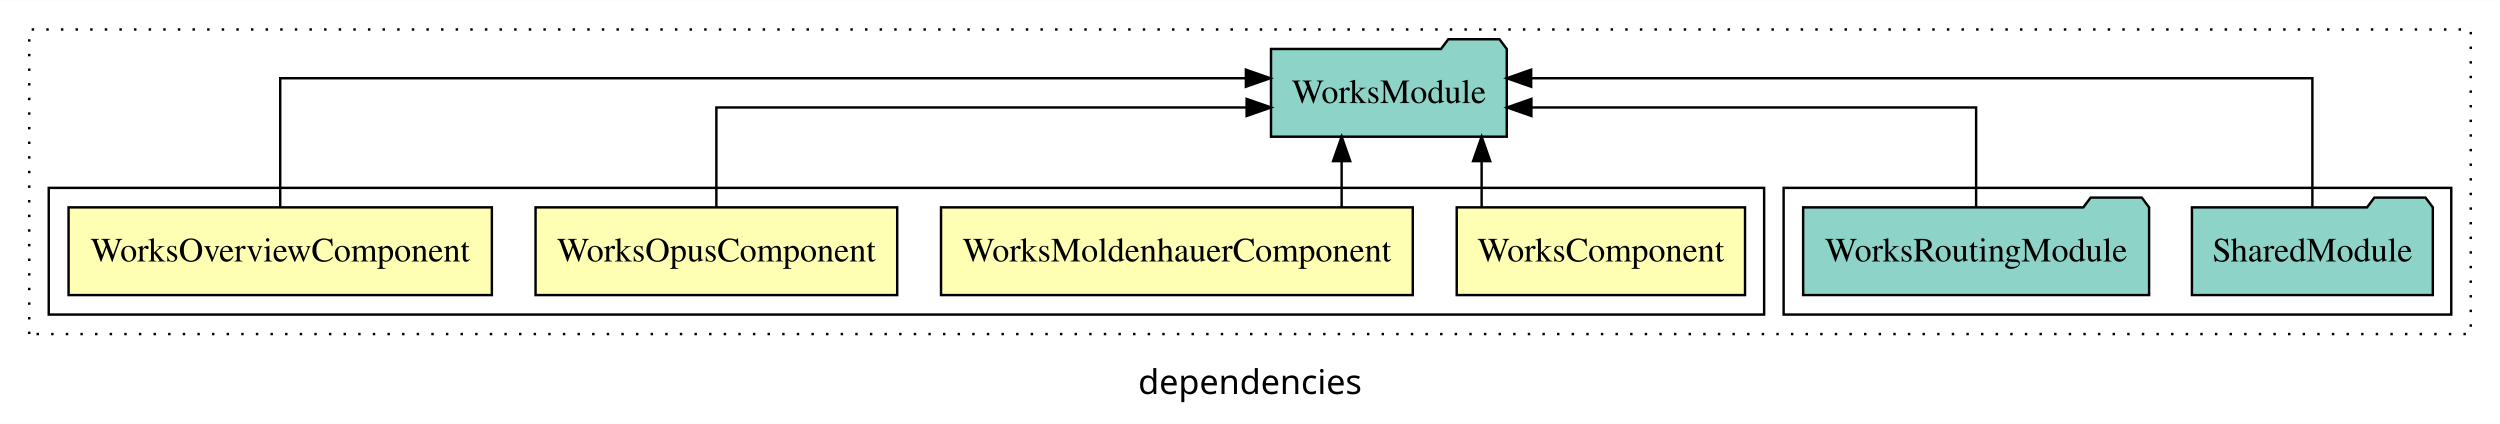
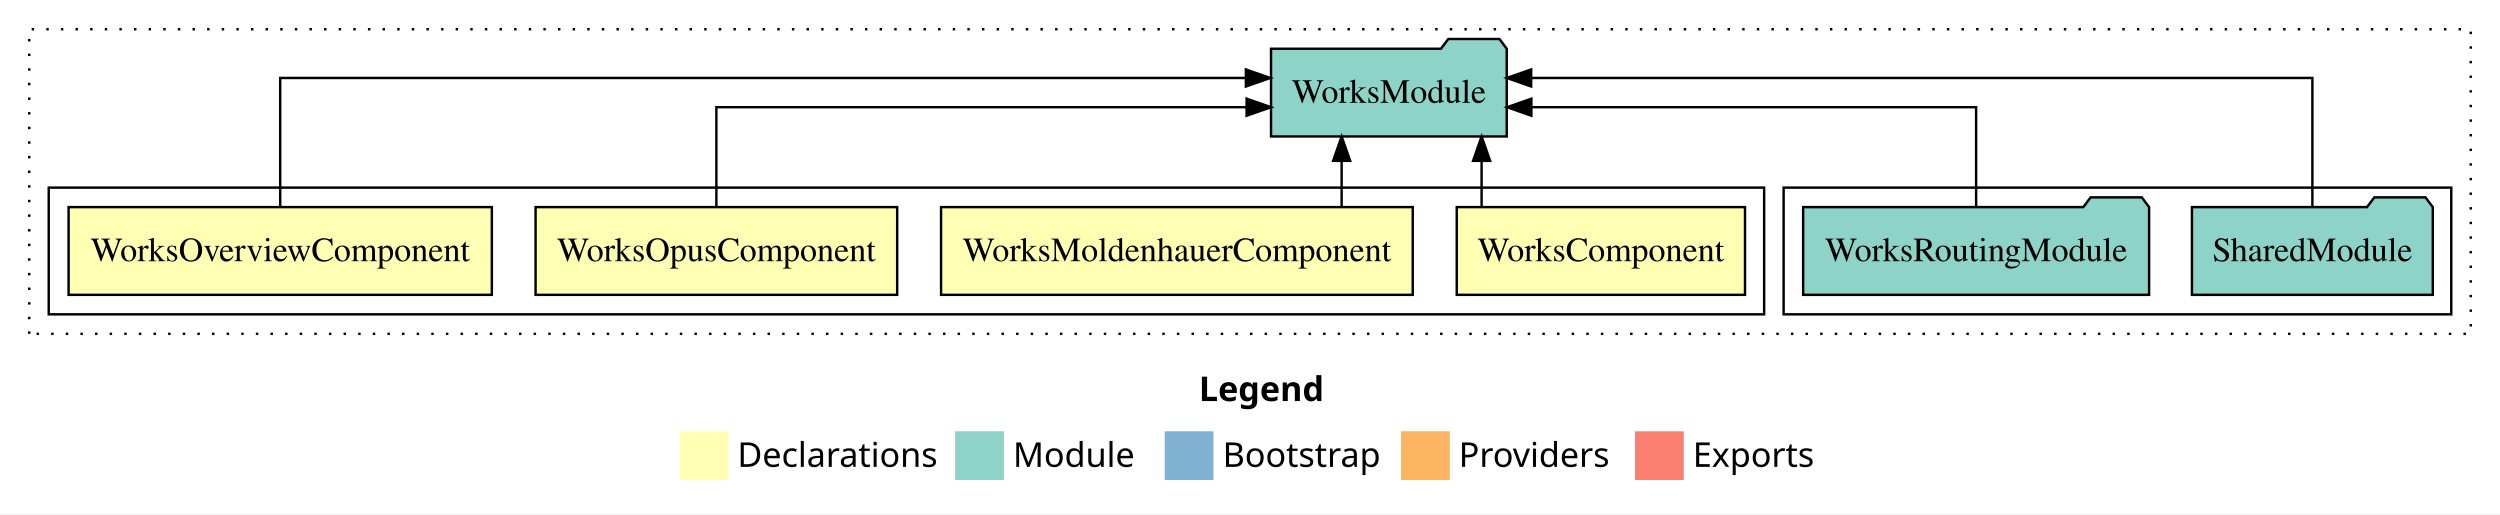
- <svg xmlns="http://www.w3.org/2000/svg" width="1026pt" height="174pt" viewBox="0.00 0.00 1026.00 173.80">
-   <g id="graph0" class="graph" transform="scale(1 1) rotate(0) translate(4 169.8)">
-     <polygon fill="white" stroke="transparent" points="-4,4 -4,-169.8 1022,-169.8 1022,4 -4,4" />
-     <text text-anchor="middle" x="509" y="-8.2" font-family="sans-serif" font-size="14.00">dependencies</text>
+ <svg xmlns="http://www.w3.org/2000/svg" width="1026pt" height="211pt" viewBox="0.00 0.00 1026.00 211.00">
+   <g id="graph0" class="graph" transform="scale(1 1) rotate(0) translate(4 207)">
+     <polygon fill="white" stroke="transparent" points="-4,4 -4,-207 1022,-207 1022,4 -4,4" />
+     <text text-anchor="start" x="488.01" y="-42.4" font-family="Times-12" font-weight="bold" font-size="14.00">Legend</text>
+     <polygon fill="#ffffb3" stroke="transparent" points="275,-10 275,-30 295,-30 295,-10 275,-10" />
+     <text text-anchor="start" x="298.63" y="-15.4" font-family="Times-12" font-size="14.00">  Declarations</text>
+     <polygon fill="#8dd3c7" stroke="transparent" points="388,-10 388,-30 408,-30 408,-10 388,-10" />
+     <text text-anchor="start" x="411.73" y="-15.4" font-family="Times-12" font-size="14.00">  Module</text>
+     <polygon fill="#80b1d3" stroke="transparent" points="474,-10 474,-30 494,-30 494,-10 474,-10" />
+     <text text-anchor="start" x="497.78" y="-15.4" font-family="Times-12" font-size="14.00">  Bootstrap</text>
+     <polygon fill="#fdb462" stroke="transparent" points="571,-10 571,-30 591,-30 591,-10 571,-10" />
+     <text text-anchor="start" x="594.67" y="-15.4" font-family="Times-12" font-size="14.00">  Providers</text>
+     <polygon fill="#fb8072" stroke="transparent" points="667,-10 667,-30 687,-30 687,-10 667,-10" />
+     <text text-anchor="start" x="690.73" y="-15.4" font-family="Times-12" font-size="14.00">  Exports</text>
    <g id="clust1" class="cluster">
-       <polygon fill="none" stroke="black" stroke-dasharray="1,5" points="8,-32.8 8,-157.8 1010,-157.8 1010,-32.8 8,-32.8" />
+       <polygon fill="none" stroke="black" stroke-dasharray="1,5" points="8,-70 8,-195 1010,-195 1010,-70 8,-70" />
    </g>
    <g id="clust7" class="cluster">
-       <polygon fill="none" stroke="black" points="728,-40.8 728,-92.8 1002,-92.8 1002,-40.8 728,-40.8" />
+       <polygon fill="none" stroke="black" points="728,-78 728,-130 1002,-130 1002,-78 728,-78" />
    </g>
    <g id="clust2" class="cluster">
-       <polygon fill="none" stroke="black" points="16,-40.8 16,-92.8 720,-92.8 720,-40.8 16,-40.8" />
+       <polygon fill="none" stroke="black" points="16,-78 16,-130 720,-130 720,-78 16,-78" />
    </g>
    <g id="node1" class="node">
-       <polygon fill="#ffffb3" stroke="black" points="712.16,-84.8 593.84,-84.8 593.84,-48.8 712.16,-48.8 712.16,-84.8" />
-       <text text-anchor="middle" x="653" y="-62.6" font-family="Times,serif" font-size="14.00">WorksComponent</text>
+       <polygon fill="#ffffb3" stroke="black" points="712.15,-122 593.85,-122 593.85,-86 712.15,-86 712.15,-122" />
+       <text text-anchor="middle" x="653" y="-99.8" font-family="Times,serif" font-size="14.00">WorksComponent</text>
    </g>
    <g id="node5" class="node">
-       <polygon fill="#8dd3c7" stroke="black" points="614.38,-149.8 611.38,-153.8 590.38,-153.8 587.38,-149.8 517.62,-149.8 517.62,-113.8 614.38,-113.8 614.38,-149.8" />
-       <text text-anchor="middle" x="566" y="-127.6" font-family="Times,serif" font-size="14.00">WorksModule</text>
+       <polygon fill="#8dd3c7" stroke="black" points="614.37,-187 611.37,-191 590.37,-191 587.37,-187 517.63,-187 517.63,-151 614.37,-151 614.37,-187" />
+       <text text-anchor="middle" x="566" y="-164.8" font-family="Times,serif" font-size="14.00">WorksModule</text>
    </g>
    <g id="edge1" class="edge">
-       <path fill="none" stroke="black" d="M604.06,-84.91C604.06,-84.91 604.06,-103.79 604.06,-103.79" />
-       <polygon fill="black" stroke="black" points="600.56,-103.79 604.06,-113.79 607.56,-103.79 600.56,-103.79" />
+       <path fill="none" stroke="black" d="M604.05,-122.11C604.05,-122.11 604.05,-140.99 604.05,-140.99" />
+       <polygon fill="black" stroke="black" points="600.55,-140.99 604.05,-150.99 607.55,-140.99 600.55,-140.99" />
    </g>
    <g id="node2" class="node">
-       <polygon fill="#ffffb3" stroke="black" points="575.8,-84.8 382.2,-84.8 382.2,-48.8 575.8,-48.8 575.8,-84.8" />
-       <text text-anchor="middle" x="479" y="-62.6" font-family="Times,serif" font-size="14.00">WorksMoldenhauerComponent</text>
+       <polygon fill="#ffffb3" stroke="black" points="575.79,-122 382.21,-122 382.21,-86 575.79,-86 575.79,-122" />
+       <text text-anchor="middle" x="479" y="-99.8" font-family="Times,serif" font-size="14.00">WorksMoldenhauerComponent</text>
    </g>
    <g id="edge2" class="edge">
-       <path fill="none" stroke="black" d="M546.61,-84.91C546.61,-84.91 546.61,-103.79 546.61,-103.79" />
-       <polygon fill="black" stroke="black" points="543.11,-103.79 546.61,-113.79 550.11,-103.79 543.11,-103.79" />
+       <path fill="none" stroke="black" d="M546.61,-122.11C546.61,-122.11 546.61,-140.99 546.61,-140.99" />
+       <polygon fill="black" stroke="black" points="543.11,-140.99 546.61,-150.99 550.11,-140.99 543.11,-140.99" />
    </g>
    <g id="node3" class="node">
-       <polygon fill="#ffffb3" stroke="black" points="364.21,-84.8 215.79,-84.8 215.79,-48.8 364.21,-48.8 364.21,-84.8" />
-       <text text-anchor="middle" x="290" y="-62.6" font-family="Times,serif" font-size="14.00">WorksOpusComponent</text>
+       <polygon fill="#ffffb3" stroke="black" points="364.2,-122 215.8,-122 215.8,-86 364.2,-86 364.2,-122" />
+       <text text-anchor="middle" x="290" y="-99.8" font-family="Times,serif" font-size="14.00">WorksOpusComponent</text>
    </g>
    <g id="edge3" class="edge">
-       <path fill="none" stroke="black" d="M290,-84.82C290,-102.17 290,-125.8 290,-125.8 290,-125.8 507.61,-125.8 507.61,-125.8" />
-       <polygon fill="black" stroke="black" points="507.61,-129.3 517.61,-125.8 507.61,-122.3 507.61,-129.3" />
+       <path fill="none" stroke="black" d="M290,-122.02C290,-139.37 290,-163 290,-163 290,-163 507.61,-163 507.61,-163" />
+       <polygon fill="black" stroke="black" points="507.61,-166.5 517.61,-163 507.61,-159.5 507.61,-166.5" />
    </g>
    <g id="node4" class="node">
-       <polygon fill="#ffffb3" stroke="black" points="197.86,-84.8 24.14,-84.8 24.14,-48.8 197.86,-48.8 197.86,-84.8" />
-       <text text-anchor="middle" x="111" y="-62.6" font-family="Times,serif" font-size="14.00">WorksOverviewComponent</text>
+       <polygon fill="#ffffb3" stroke="black" points="197.85,-122 24.15,-122 24.15,-86 197.85,-86 197.85,-122" />
+       <text text-anchor="middle" x="111" y="-99.8" font-family="Times,serif" font-size="14.00">WorksOverviewComponent</text>
    </g>
    <g id="edge4" class="edge">
-       <path fill="none" stroke="black" d="M111,-85.08C111,-106.12 111,-137.8 111,-137.8 111,-137.8 507.31,-137.8 507.31,-137.8" />
-       <polygon fill="black" stroke="black" points="507.31,-141.3 517.31,-137.8 507.31,-134.3 507.31,-141.3" />
+       <path fill="none" stroke="black" d="M111,-122.28C111,-143.32 111,-175 111,-175 111,-175 507.31,-175 507.31,-175" />
+       <polygon fill="black" stroke="black" points="507.31,-178.5 517.31,-175 507.31,-171.5 507.31,-178.5" />
    </g>
    <g id="node6" class="node">
-       <polygon fill="#8dd3c7" stroke="black" points="994.43,-84.8 991.43,-88.8 970.43,-88.8 967.43,-84.8 895.57,-84.8 895.57,-48.8 994.43,-48.8 994.43,-84.8" />
-       <text text-anchor="middle" x="945" y="-62.6" font-family="Times,serif" font-size="14.00">SharedModule</text>
+       <polygon fill="#8dd3c7" stroke="black" points="994.42,-122 991.42,-126 970.42,-126 967.42,-122 895.58,-122 895.58,-86 994.42,-86 994.42,-122" />
+       <text text-anchor="middle" x="945" y="-99.8" font-family="Times,serif" font-size="14.00">SharedModule</text>
    </g>
    <g id="edge5" class="edge">
-       <path fill="none" stroke="black" d="M945,-85.08C945,-106.12 945,-137.8 945,-137.8 945,-137.8 624.39,-137.8 624.39,-137.8" />
-       <polygon fill="black" stroke="black" points="624.39,-134.3 614.39,-137.8 624.39,-141.3 624.39,-134.3" />
+       <path fill="none" stroke="black" d="M945,-122.28C945,-143.32 945,-175 945,-175 945,-175 624.39,-175 624.39,-175" />
+       <polygon fill="black" stroke="black" points="624.39,-171.5 614.39,-175 624.39,-178.5 624.39,-171.5" />
    </g>
    <g id="node7" class="node">
-       <polygon fill="#8dd3c7" stroke="black" points="877.99,-84.8 874.99,-88.8 853.99,-88.8 850.99,-84.8 736.01,-84.8 736.01,-48.8 877.99,-48.8 877.99,-84.8" />
-       <text text-anchor="middle" x="807" y="-62.6" font-family="Times,serif" font-size="14.00">WorksRoutingModule</text>
+       <polygon fill="#8dd3c7" stroke="black" points="877.99,-122 874.99,-126 853.99,-126 850.99,-122 736.01,-122 736.01,-86 877.99,-86 877.99,-122" />
+       <text text-anchor="middle" x="807" y="-99.8" font-family="Times,serif" font-size="14.00">WorksRoutingModule</text>
    </g>
    <g id="edge6" class="edge">
-       <path fill="none" stroke="black" d="M807,-84.82C807,-102.17 807,-125.8 807,-125.8 807,-125.8 624.48,-125.8 624.48,-125.8" />
-       <polygon fill="black" stroke="black" points="624.48,-122.3 614.48,-125.8 624.48,-129.3 624.48,-122.3" />
+       <path fill="none" stroke="black" d="M807,-122.02C807,-139.37 807,-163 807,-163 807,-163 624.48,-163 624.48,-163" />
+       <polygon fill="black" stroke="black" points="624.48,-159.5 614.48,-163 624.48,-166.5 624.48,-159.5" />
    </g>
  </g>
</svg>
